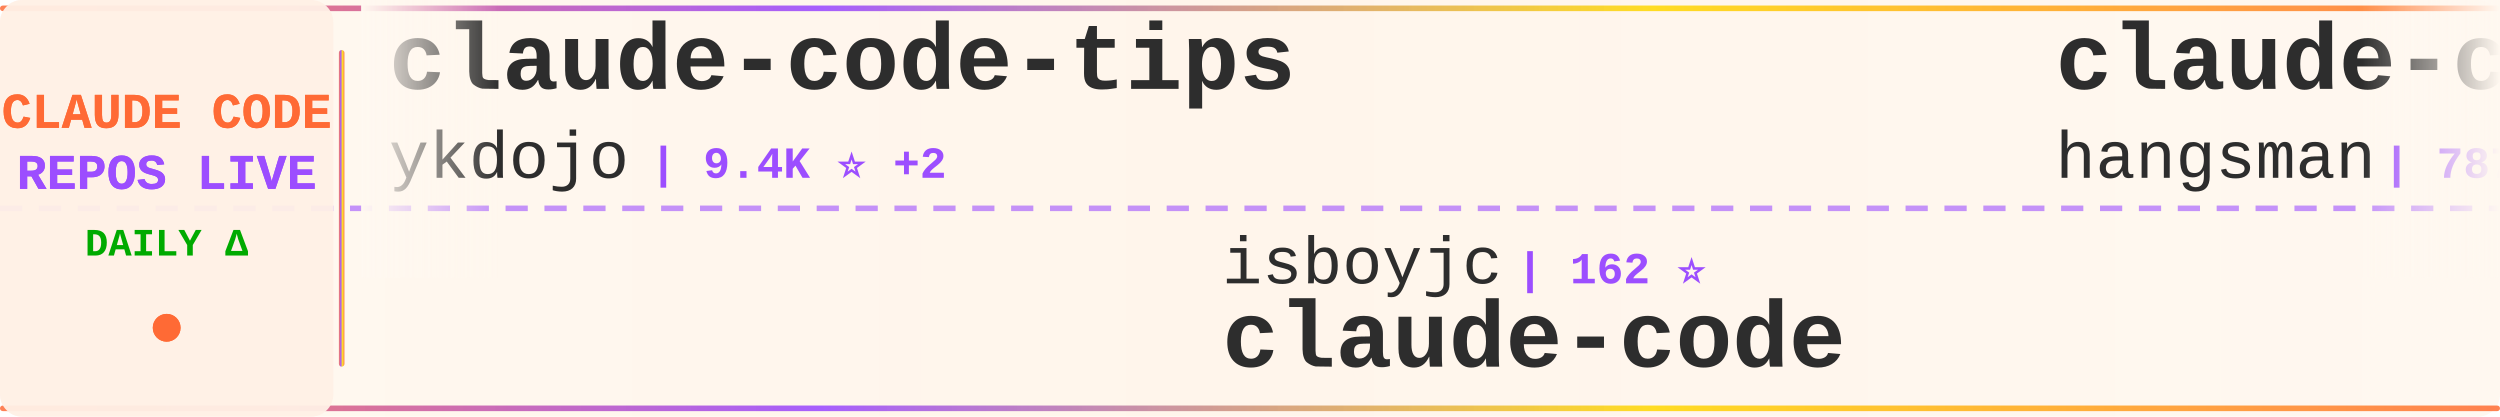
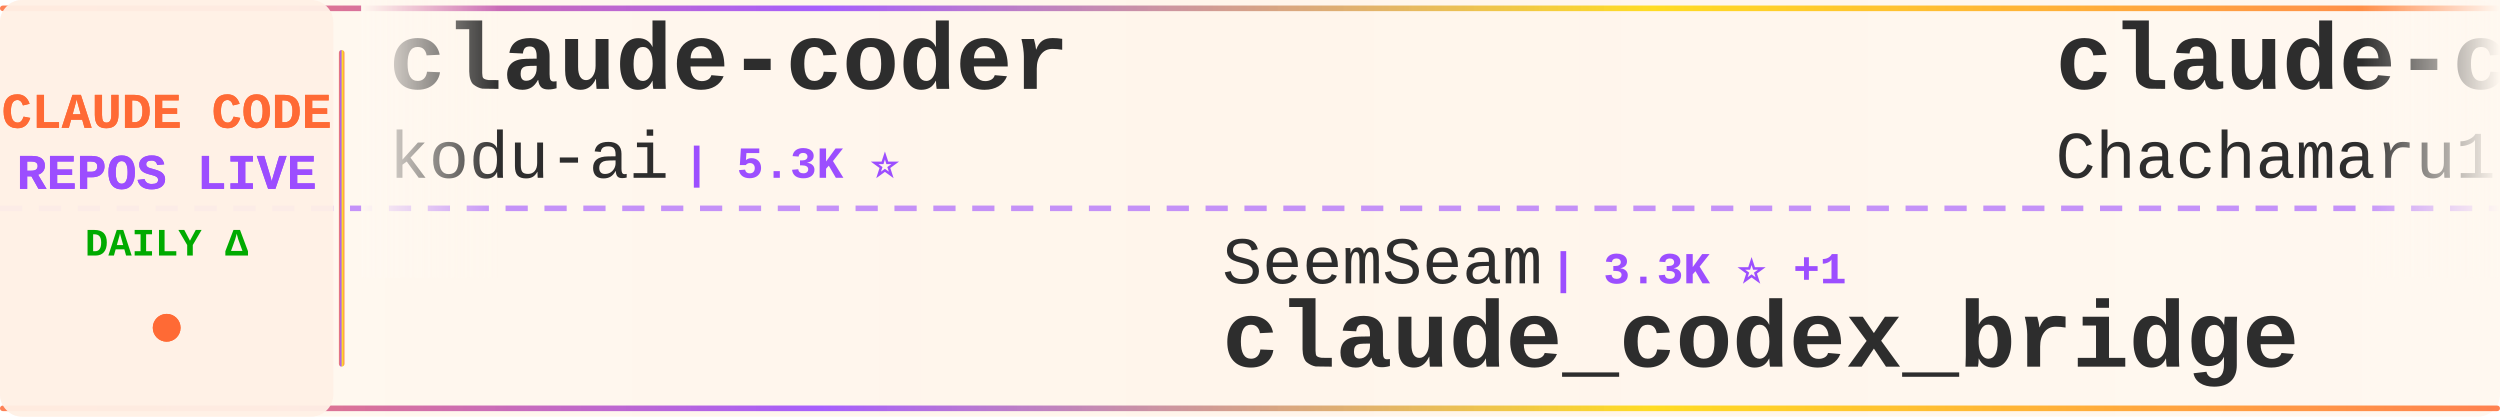
<svg xmlns="http://www.w3.org/2000/svg" width="900" height="150">
  <defs>
    <linearGradient id="tickerBg" x1="0%" y1="0%" x2="100%" y2="0%">
      <stop offset="0%" style="stop-color:#fff8f0;stop-opacity:0.98" />
      <stop offset="50%" style="stop-color:#fff5eb;stop-opacity:1" />
      <stop offset="100%" style="stop-color:#fff8f0;stop-opacity:0.98" />
    </linearGradient>
    <linearGradient id="borderGrad" x1="0%" y1="0%" x2="100%" y2="0%">
      <stop offset="0%" style="stop-color:#FF6B35;stop-opacity:0.85">
        <animate attributeName="stop-opacity" values="0.85;1;0.85" dur="2s" repeatCount="indefinite" />
      </stop>
      <stop offset="33%" style="stop-color:#9C4EFF;stop-opacity:0.9">
        <animate attributeName="stop-opacity" values="0.9;1;0.9" dur="2.2s" repeatCount="indefinite" />
      </stop>
      <stop offset="66%" style="stop-color:#FFD700;stop-opacity:0.85">
        <animate attributeName="stop-opacity" values="0.85;1;0.85" dur="1.8s" repeatCount="indefinite" />
      </stop>
      <stop offset="100%" style="stop-color:#FF6B35;stop-opacity:0.85">
        <animate attributeName="stop-opacity" values="0.85;1;0.85" dur="2s" repeatCount="indefinite" />
      </stop>
    </linearGradient>
    <filter id="textGlow">
      <feGaussianBlur stdDeviation="0.15" result="coloredBlur" />
      <feMerge>
        <feMergeNode in="coloredBlur" />
        <feMergeNode in="SourceGraphic" />
      </feMerge>
    </filter>
    <filter id="metricGlow">
      <feGaussianBlur stdDeviation="0.2" result="coloredBlur" />
      <feMerge>
        <feMergeNode in="coloredBlur" />
        <feMergeNode in="SourceGraphic" />
      </feMerge>
    </filter>
    <linearGradient id="leftFade" x1="0%" y1="0%" x2="100%" y2="0%">
      <stop offset="0%" style="stop-color:#fff8f0;stop-opacity:1" />
      <stop offset="100%" style="stop-color:#fff8f0;stop-opacity:0" />
    </linearGradient>
    <linearGradient id="rightFade" x1="0%" y1="0%" x2="100%" y2="0%">
      <stop offset="0%" style="stop-color:#fff8f0;stop-opacity:0" />
      <stop offset="100%" style="stop-color:#fff8f0;stop-opacity:1" />
    </linearGradient>
  </defs>
  <rect width="900" height="150" fill="url(#tickerBg)" rx="8" />
  <rect x="0" y="2" width="900" height="2" fill="url(#borderGrad)" rx="1" />
  <rect x="0" y="146" width="900" height="2" fill="url(#borderGrad)" rx="1" />
  <line x1="0" y1="75" x2="900" y2="75" stroke="#9C4EFF" stroke-width="2" stroke-dasharray="8 6" opacity="0.6" />
  <rect x="0" y="0" width="120" height="150" fill="#fff0e6" opacity="0.95" rx="8" />
  <text x="60" y="46" font-family="'Courier New', monospace" font-size="18" font-weight="bold" fill="#FF6B35" text-anchor="middle" filter="url(#textGlow)">
    CLAUDE CODE
  </text>
  <text x="60" y="68" font-family="'Courier New', monospace" font-size="18" font-weight="bold" fill="#9C4EFF" text-anchor="middle" filter="url(#textGlow)">
    REPOS LIVE
  </text>
  <text x="60" y="92" font-family="'Courier New', monospace" font-size="14" font-weight="bold" fill="#00aa00" text-anchor="middle">
    DAILY Δ
  </text>
  <circle cx="60" cy="118" r="5" fill="#FF6B35" filter="url(#metricGlow)">
    <animate attributeName="r" values="4;6;4" dur="1.5s" repeatCount="indefinite" />
    <animate attributeName="opacity" values="0.6;1;0.6" dur="1.5s" repeatCount="indefinite" />
  </circle>
  <rect x="122" y="18" width="2" height="114" fill="url(#borderGrad)" rx="1" />
  <clipPath id="tickerClip">
    <rect x="130" y="0" width="770" height="150" />
  </clipPath>
  <g clip-path="url(#tickerClip)">
    <g id="tickerItems">
      <animateTransform attributeName="transform" attributeType="XML" type="translate" from="0 0" to="-3000 0" dur="54s" repeatCount="indefinite" />
      <g transform="translate(0, 0)">
-         <text x="140" y="32" font-family="'Courier New', monospace" font-size="34" font-weight="bold" fill="#2d2d2d">claude-code-tips</text>
-         <text x="140" y="64" font-family="'Courier New', monospace" font-size="24" font-weight="normal" fill="#2d2d2d" opacity="1.0">ykdojo</text>
-         <text x="234" y="64" font-family="'Courier New', monospace" font-size="16" font-weight="bold" fill="#9C4EFF"> | 9.4K ⭐ +2</text>
+         <text x="140" y="32" font-family="'Courier New', monospace" font-size="34" font-weight="bold" fill="#2d2d2d">claude-coder</text>
+         <text x="140" y="64" font-family="'Courier New', monospace" font-size="24" font-weight="normal" fill="#2d2d2d" opacity="1.0">kodu-ai</text>
+         <text x="246" y="64" font-family="'Courier New', monospace" font-size="16" font-weight="bold" fill="#9C4EFF"> | 5.3K ⭐</text>
      </g>
      <g transform="translate(300, 0)">
-         <text x="140" y="102" font-family="'Courier New', monospace" font-size="24" font-weight="normal" fill="#2d2d2d" opacity="1.0">isboyjc</text>
-         <text x="246" y="102" font-family="'Courier New', monospace" font-size="16" font-weight="bold" fill="#9C4EFF"> | 162 ⭐</text>
-         <text x="140" y="132" font-family="'Courier New', monospace" font-size="34" font-weight="bold" fill="#2d2d2d">claude-code</text>
+         <text x="140" y="102" font-family="'Courier New', monospace" font-size="24" font-weight="normal" fill="#2d2d2d" opacity="1.0">SeemSeam</text>
+         <text x="258" y="102" font-family="'Courier New', monospace" font-size="16" font-weight="bold" fill="#9C4EFF"> | 3.3K ⭐ +1</text>
+         <text x="140" y="132" font-family="'Courier New', monospace" font-size="34" font-weight="bold" fill="#2d2d2d">claude_codex_bridge</text>
      </g>
      <g transform="translate(600, 0)">
-         <text x="140" y="32" font-family="'Courier New', monospace" font-size="34" font-weight="bold" fill="#2d2d2d">claude-code-source</text>
-         <text x="140" y="64" font-family="'Courier New', monospace" font-size="24" font-weight="normal" fill="#2d2d2d" opacity="1.0">hangsman</text>
-         <text x="258" y="64" font-family="'Courier New', monospace" font-size="16" font-weight="bold" fill="#9C4EFF"> | 787 ⭐</text>
+         <text x="140" y="32" font-family="'Courier New', monospace" font-size="34" font-weight="bold" fill="#2d2d2d">claude-code-harness</text>
+         <text x="140" y="64" font-family="'Courier New', monospace" font-size="24" font-weight="normal" fill="#2d2d2d" opacity="1.0">Chachamaru127</text>
+         <text x="318" y="64" font-family="'Courier New', monospace" font-size="16" font-weight="bold" fill="#9C4EFF"> | 3.0K ⭐ +2</text>
      </g>
      <g transform="translate(900, 0)">
-         <text x="140" y="102" font-family="'Courier New', monospace" font-size="24" font-weight="normal" fill="#2d2d2d" opacity="1.0">ponponon</text>
-         <text x="258" y="102" font-family="'Courier New', monospace" font-size="16" font-weight="bold" fill="#9C4EFF"> | 2.3K ⭐</text>
-         <text x="140" y="132" font-family="'Courier New', monospace" font-size="34" font-weight="bold" fill="#2d2d2d">claude_code_src</text>
+         <text x="140" y="102" font-family="'Courier New', monospace" font-size="24" font-weight="normal" fill="#2d2d2d" opacity="1.0">AprilNEA</text>
+         <text x="258" y="102" font-family="'Courier New', monospace" font-size="16" font-weight="bold" fill="#9C4EFF"> | 392 ⭐</text>
+         <text x="140" y="132" font-family="'Courier New', monospace" font-size="34" font-weight="bold" fill="#2d2d2d">claude-code-source</text>
      </g>
      <g transform="translate(1200, 0)">
-         <text x="140" y="32" font-family="'Courier New', monospace" font-size="34" font-weight="bold" fill="#2d2d2d">claude-code-book</text>
-         <text x="140" y="64" font-family="'Courier New', monospace" font-size="24" font-weight="normal" fill="#2d2d2d" opacity="1.0">lintsinghua</text>
-         <text x="294" y="64" font-family="'Courier New', monospace" font-size="16" font-weight="bold" fill="#9C4EFF"> | 4.0K ⭐</text>
+         <text x="140" y="32" font-family="'Courier New', monospace" font-size="34" font-weight="bold" fill="#2d2d2d">claude-code</text>
+         <text x="140" y="64" font-family="'Courier New', monospace" font-size="24" font-weight="normal" fill="#2d2d2d" opacity="1.0">xorespesp</text>
+         <text x="270" y="64" font-family="'Courier New', monospace" font-size="16" font-weight="bold" fill="#9C4EFF"> | 231 ⭐</text>
      </g>
      <g transform="translate(1500, 0)">
-         <text x="140" y="102" font-family="'Courier New', monospace" font-size="24" font-weight="normal" fill="#2d2d2d" opacity="1.0">kodu-ai</text>
-         <text x="246" y="102" font-family="'Courier New', monospace" font-size="16" font-weight="bold" fill="#9C4EFF"> | 5.3K ⭐</text>
-         <text x="140" y="132" font-family="'Courier New', monospace" font-size="34" font-weight="bold" fill="#2d2d2d">claude-coder</text>
+         <text x="140" y="102" font-family="'Courier New', monospace" font-size="24" font-weight="normal" fill="#2d2d2d" opacity="1.0">Pimzino</text>
+         <text x="246" y="102" font-family="'Courier New', monospace" font-size="16" font-weight="bold" fill="#9C4EFF"> | 3.8K ⭐</text>
+         <text x="140" y="132" font-family="'Courier New', monospace" font-size="34" font-weight="bold" fill="#2d2d2d">claude-code-spec-workflo...</text>
      </g>
      <g transform="translate(1800, 0)">
-         <text x="140" y="32" font-family="'Courier New', monospace" font-size="34" font-weight="bold" fill="#2d2d2d">claude-code-video-toolki...</text>
-         <text x="140" y="64" font-family="'Courier New', monospace" font-size="24" font-weight="normal" fill="#2d2d2d" opacity="1.0">digitalsamba</text>
-         <text x="306" y="64" font-family="'Courier New', monospace" font-size="16" font-weight="bold" fill="#9C4EFF"> | 1.8K ⭐ +2</text>
+         <text x="140" y="32" font-family="'Courier New', monospace" font-size="34" font-weight="bold" fill="#2d2d2d">claude-code-from-source</text>
+         <text x="140" y="64" font-family="'Courier New', monospace" font-size="24" font-weight="normal" fill="#2d2d2d" opacity="1.0">alejandrobalderas</text>
+         <text x="366" y="64" font-family="'Courier New', monospace" font-size="16" font-weight="bold" fill="#9C4EFF"> | 2.7K ⭐</text>
      </g>
      <g transform="translate(2100, 0)">
-         <text x="140" y="102" font-family="'Courier New', monospace" font-size="24" font-weight="normal" fill="#2d2d2d" opacity="1.0">shareAI-lab</text>
-         <text x="294" y="102" font-family="'Courier New', monospace" font-size="16" font-weight="bold" fill="#9C4EFF"> | 72.2K ⭐ +8</text>
-         <text x="140" y="132" font-family="'Courier New', monospace" font-size="34" font-weight="bold" fill="#2d2d2d">learn-claude-code</text>
+         <text x="140" y="102" font-family="'Courier New', monospace" font-size="24" font-weight="normal" fill="#2d2d2d" opacity="1.0">rohitg00</text>
+         <text x="258" y="102" font-family="'Courier New', monospace" font-size="16" font-weight="bold" fill="#9C4EFF"> | 2.4K ⭐ +1</text>
+         <text x="140" y="132" font-family="'Courier New', monospace" font-size="34" font-weight="bold" fill="#2d2d2d">awesome-claude-code-tool...</text>
      </g>
      <g transform="translate(2400, 0)">
-         <text x="140" y="32" font-family="'Courier New', monospace" font-size="34" font-weight="bold" fill="#2d2d2d">my-claude-code-setup</text>
-         <text x="140" y="64" font-family="'Courier New', monospace" font-size="24" font-weight="normal" fill="#2d2d2d" opacity="1.0">centminmod</text>
-         <text x="282" y="64" font-family="'Courier New', monospace" font-size="16" font-weight="bold" fill="#9C4EFF"> | 2.5K ⭐</text>
+         <text x="140" y="32" font-family="'Courier New', monospace" font-size="34" font-weight="bold" fill="#2d2d2d">claude_code_src</text>
+         <text x="140" y="64" font-family="'Courier New', monospace" font-size="24" font-weight="normal" fill="#2d2d2d" opacity="1.0">ponponon</text>
+         <text x="258" y="64" font-family="'Courier New', monospace" font-size="16" font-weight="bold" fill="#9C4EFF"> | 2.3K ⭐ -1</text>
      </g>
      <g transform="translate(2700, 0)">
-         <text x="140" y="102" font-family="'Courier New', monospace" font-size="24" font-weight="normal" fill="#2d2d2d" opacity="1.0">Windy3f3f3f3f</text>
-         <text x="318" y="102" font-family="'Courier New', monospace" font-size="16" font-weight="bold" fill="#9C4EFF"> | 3.3K ⭐</text>
-         <text x="140" y="132" font-family="'Courier New', monospace" font-size="34" font-weight="bold" fill="#2d2d2d">how-claude-code-works</text>
+         <text x="140" y="102" font-family="'Courier New', monospace" font-size="24" font-weight="normal" fill="#2d2d2d" opacity="1.0">luyao618</text>
+         <text x="258" y="102" font-family="'Courier New', monospace" font-size="16" font-weight="bold" fill="#9C4EFF"> | 1.6K ⭐</text>
+         <text x="140" y="132" font-family="'Courier New', monospace" font-size="34" font-weight="bold" fill="#2d2d2d">Claude-Code-Source-Study</text>
      </g>
      <g transform="translate(3000, 0)">
-         <text x="140" y="32" font-family="'Courier New', monospace" font-size="34" font-weight="bold" fill="#2d2d2d">claude-code-tips</text>
-         <text x="140" y="64" font-family="'Courier New', monospace" font-size="24" font-weight="normal" fill="#2d2d2d" opacity="1.0">ykdojo</text>
-         <text x="234" y="64" font-family="'Courier New', monospace" font-size="16" font-weight="bold" fill="#9C4EFF"> | 9.4K ⭐ +2</text>
+         <text x="140" y="32" font-family="'Courier New', monospace" font-size="34" font-weight="bold" fill="#2d2d2d">claude-coder</text>
+         <text x="140" y="64" font-family="'Courier New', monospace" font-size="24" font-weight="normal" fill="#2d2d2d" opacity="1.0">kodu-ai</text>
+         <text x="246" y="64" font-family="'Courier New', monospace" font-size="16" font-weight="bold" fill="#9C4EFF"> | 5.3K ⭐</text>
      </g>
      <g transform="translate(3300, 0)">
-         <text x="140" y="102" font-family="'Courier New', monospace" font-size="24" font-weight="normal" fill="#2d2d2d" opacity="1.0">isboyjc</text>
-         <text x="246" y="102" font-family="'Courier New', monospace" font-size="16" font-weight="bold" fill="#9C4EFF"> | 162 ⭐</text>
-         <text x="140" y="132" font-family="'Courier New', monospace" font-size="34" font-weight="bold" fill="#2d2d2d">claude-code</text>
+         <text x="140" y="102" font-family="'Courier New', monospace" font-size="24" font-weight="normal" fill="#2d2d2d" opacity="1.0">SeemSeam</text>
+         <text x="258" y="102" font-family="'Courier New', monospace" font-size="16" font-weight="bold" fill="#9C4EFF"> | 3.3K ⭐ +1</text>
+         <text x="140" y="132" font-family="'Courier New', monospace" font-size="34" font-weight="bold" fill="#2d2d2d">claude_codex_bridge</text>
      </g>
      <g transform="translate(3600, 0)">
-         <text x="140" y="32" font-family="'Courier New', monospace" font-size="34" font-weight="bold" fill="#2d2d2d">claude-code-source</text>
-         <text x="140" y="64" font-family="'Courier New', monospace" font-size="24" font-weight="normal" fill="#2d2d2d" opacity="1.0">hangsman</text>
-         <text x="258" y="64" font-family="'Courier New', monospace" font-size="16" font-weight="bold" fill="#9C4EFF"> | 787 ⭐</text>
+         <text x="140" y="32" font-family="'Courier New', monospace" font-size="34" font-weight="bold" fill="#2d2d2d">claude-code-harness</text>
+         <text x="140" y="64" font-family="'Courier New', monospace" font-size="24" font-weight="normal" fill="#2d2d2d" opacity="1.0">Chachamaru127</text>
+         <text x="318" y="64" font-family="'Courier New', monospace" font-size="16" font-weight="bold" fill="#9C4EFF"> | 3.0K ⭐ +2</text>
      </g>
      <g transform="translate(3900, 0)">
-         <text x="140" y="102" font-family="'Courier New', monospace" font-size="24" font-weight="normal" fill="#2d2d2d" opacity="1.0">ponponon</text>
-         <text x="258" y="102" font-family="'Courier New', monospace" font-size="16" font-weight="bold" fill="#9C4EFF"> | 2.3K ⭐</text>
-         <text x="140" y="132" font-family="'Courier New', monospace" font-size="34" font-weight="bold" fill="#2d2d2d">claude_code_src</text>
+         <text x="140" y="102" font-family="'Courier New', monospace" font-size="24" font-weight="normal" fill="#2d2d2d" opacity="1.0">AprilNEA</text>
+         <text x="258" y="102" font-family="'Courier New', monospace" font-size="16" font-weight="bold" fill="#9C4EFF"> | 392 ⭐</text>
+         <text x="140" y="132" font-family="'Courier New', monospace" font-size="34" font-weight="bold" fill="#2d2d2d">claude-code-source</text>
      </g>
    </g>
  </g>
  <rect x="130" y="0" width="50" height="100" fill="url(#leftFade)" />
  <rect x="850" y="0" width="50" height="100" fill="url(#rightFade)" />
</svg>
